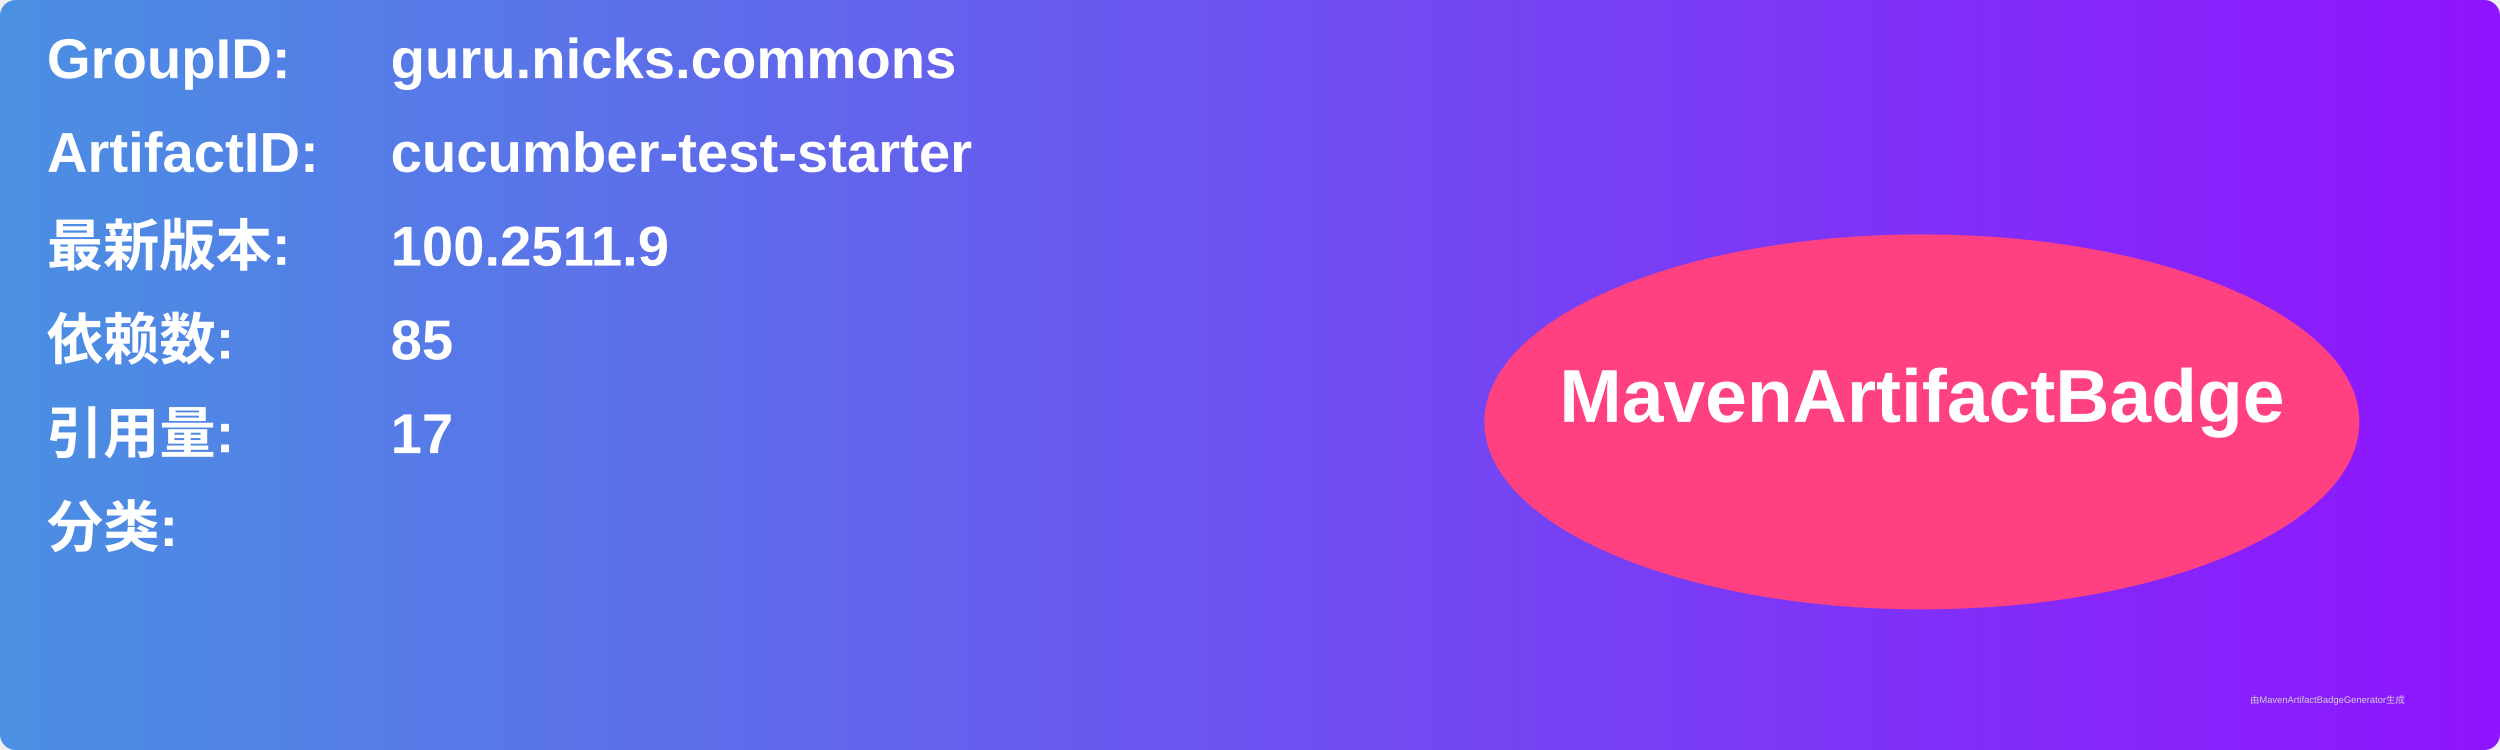
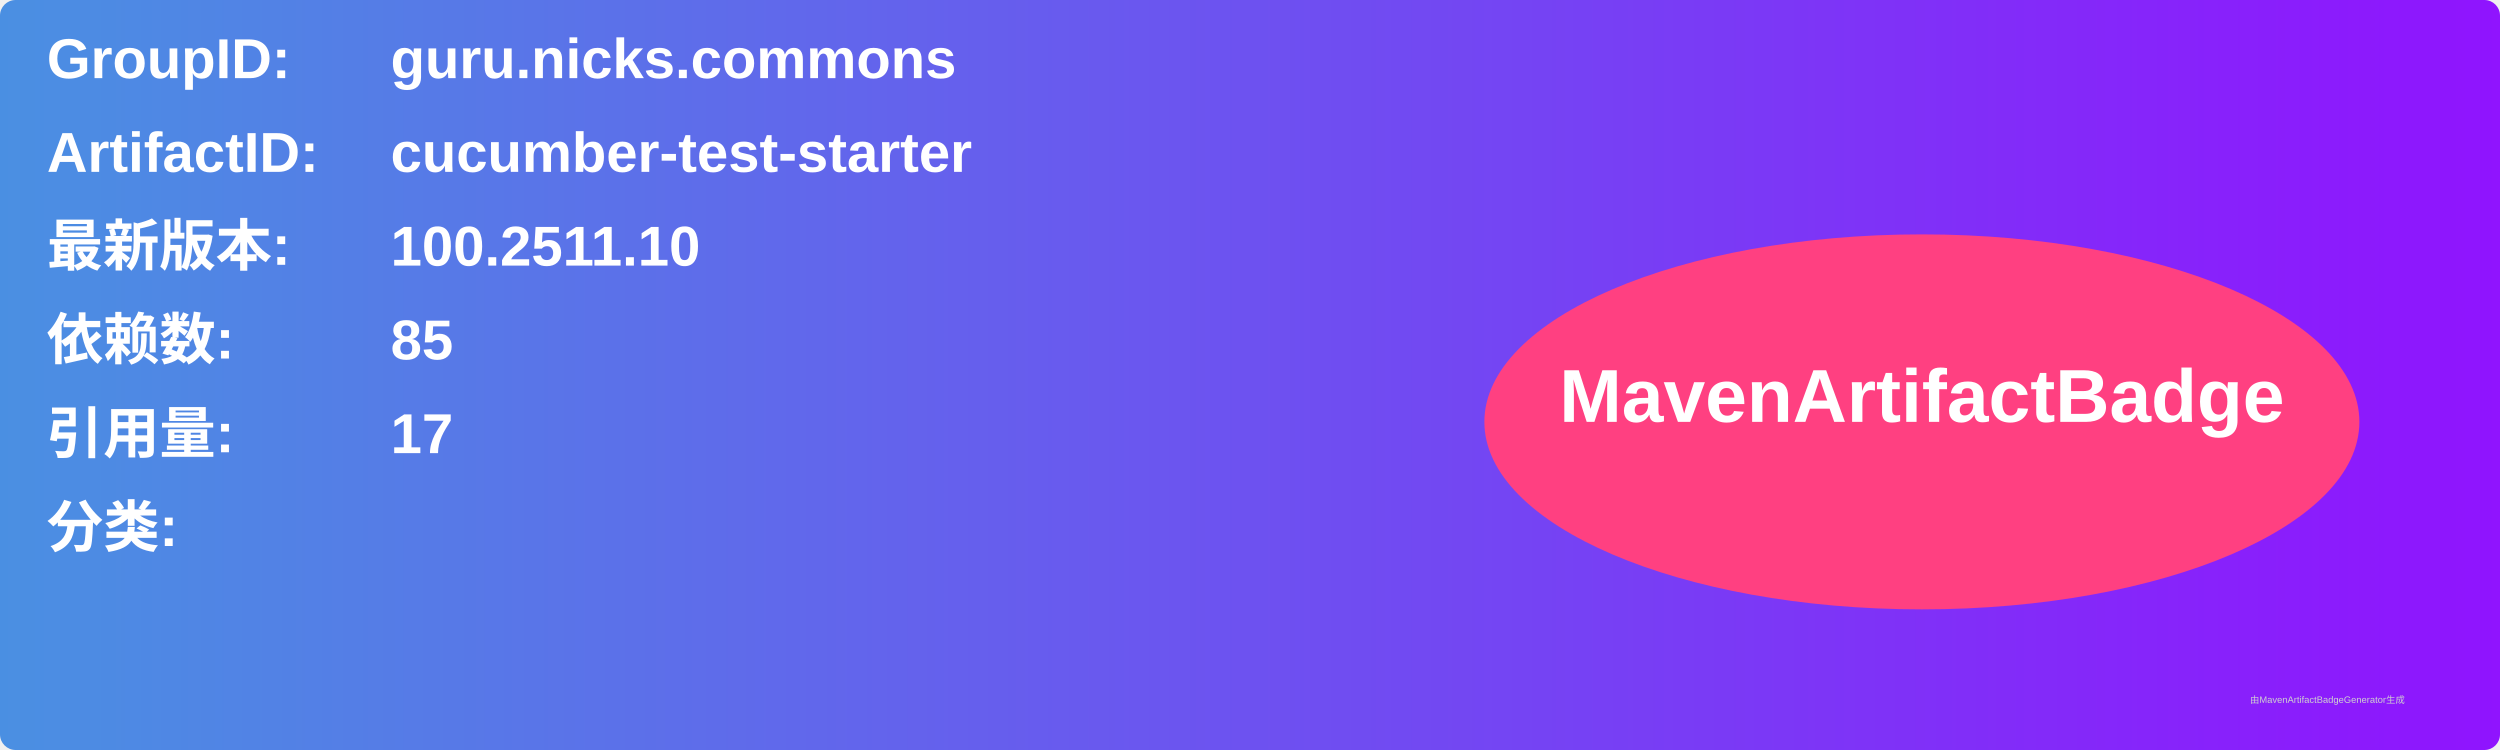
<svg xmlns="http://www.w3.org/2000/svg" width="800" height="240" viewBox="0 0 800 240">
  <linearGradient id="grad" x1="0%" y1="0%" x2="100%" y2="0%">
    <stop offset="0%" stop-color="#4a90e2" />
    <stop offset="100%" stop-color="#9013fe" />
  </linearGradient>
  <rect width="100%" height="100%" rx="5" ry="5" fill="url(#grad)" />
  <g transform="translate(15, 15)">
    <text x="0" y="10" font-family="Arial" font-size="18" fill="white" font-weight="bold" width="260">GroupID:</text>
    <text x="110" y="10" font-family="Arial" font-size="18" fill="white" font-weight="bold" width="460">guru.nicks.commons</text>
    <text x="0" y="40" font-family="Arial" font-size="18" fill="white" font-weight="bold" width="260">ArtifactID:</text>
    <text x="110" y="40" font-family="Arial" font-size="18" fill="white" font-weight="bold" width="460">cucumber-test-starter</text>
    <text x="0" y="70" font-family="Arial" font-size="18" fill="white" font-weight="bold">最新版本:</text>
    <text x="110" y="70" font-family="Arial" font-size="18" fill="white" font-weight="bold">
-       <tspan font-weight="bold">100.2511.9</tspan>
+       <tspan font-weight="bold">100.2511.10</tspan>
    </text>
    <text x="0" y="100" font-family="Arial" font-size="18" fill="white" font-weight="bold">依赖数: </text>
    <text x="110" y="100" font-family="Arial" font-size="18" fill="white">
      <tspan font-weight="bold">85</tspan>
    </text>
    <text x="0" y="130" font-family="Arial" font-size="18" fill="white" font-weight="bold">引用量: </text>
    <text x="110" y="130" font-family="Arial" font-size="18" fill="white">
      <tspan font-weight="bold">17</tspan>
    </text>
    <text x="0" y="160" font-family="Arial" font-size="18" fill="white" font-weight="bold">分类:</text>
    <text x="10" y="190" font-family="Arial" font-size="10" fill="white">
      <tspan font-weight="bold" />
    </text>
    <ellipse cx="600" cy="120" rx="140" ry="60" fill="#ff4081" />
    <text x="600" y="120" text-anchor="middle" font-family="Arial" font-size="24" fill="white" font-weight="bold">MavenArtifactBadge</text>
  </g>
  <text x="720" y="225" font-family="Arial" font-size="3" fill="#d0d0d0">由MavenArtifactBadgeGenerator生成</text>
</svg>
